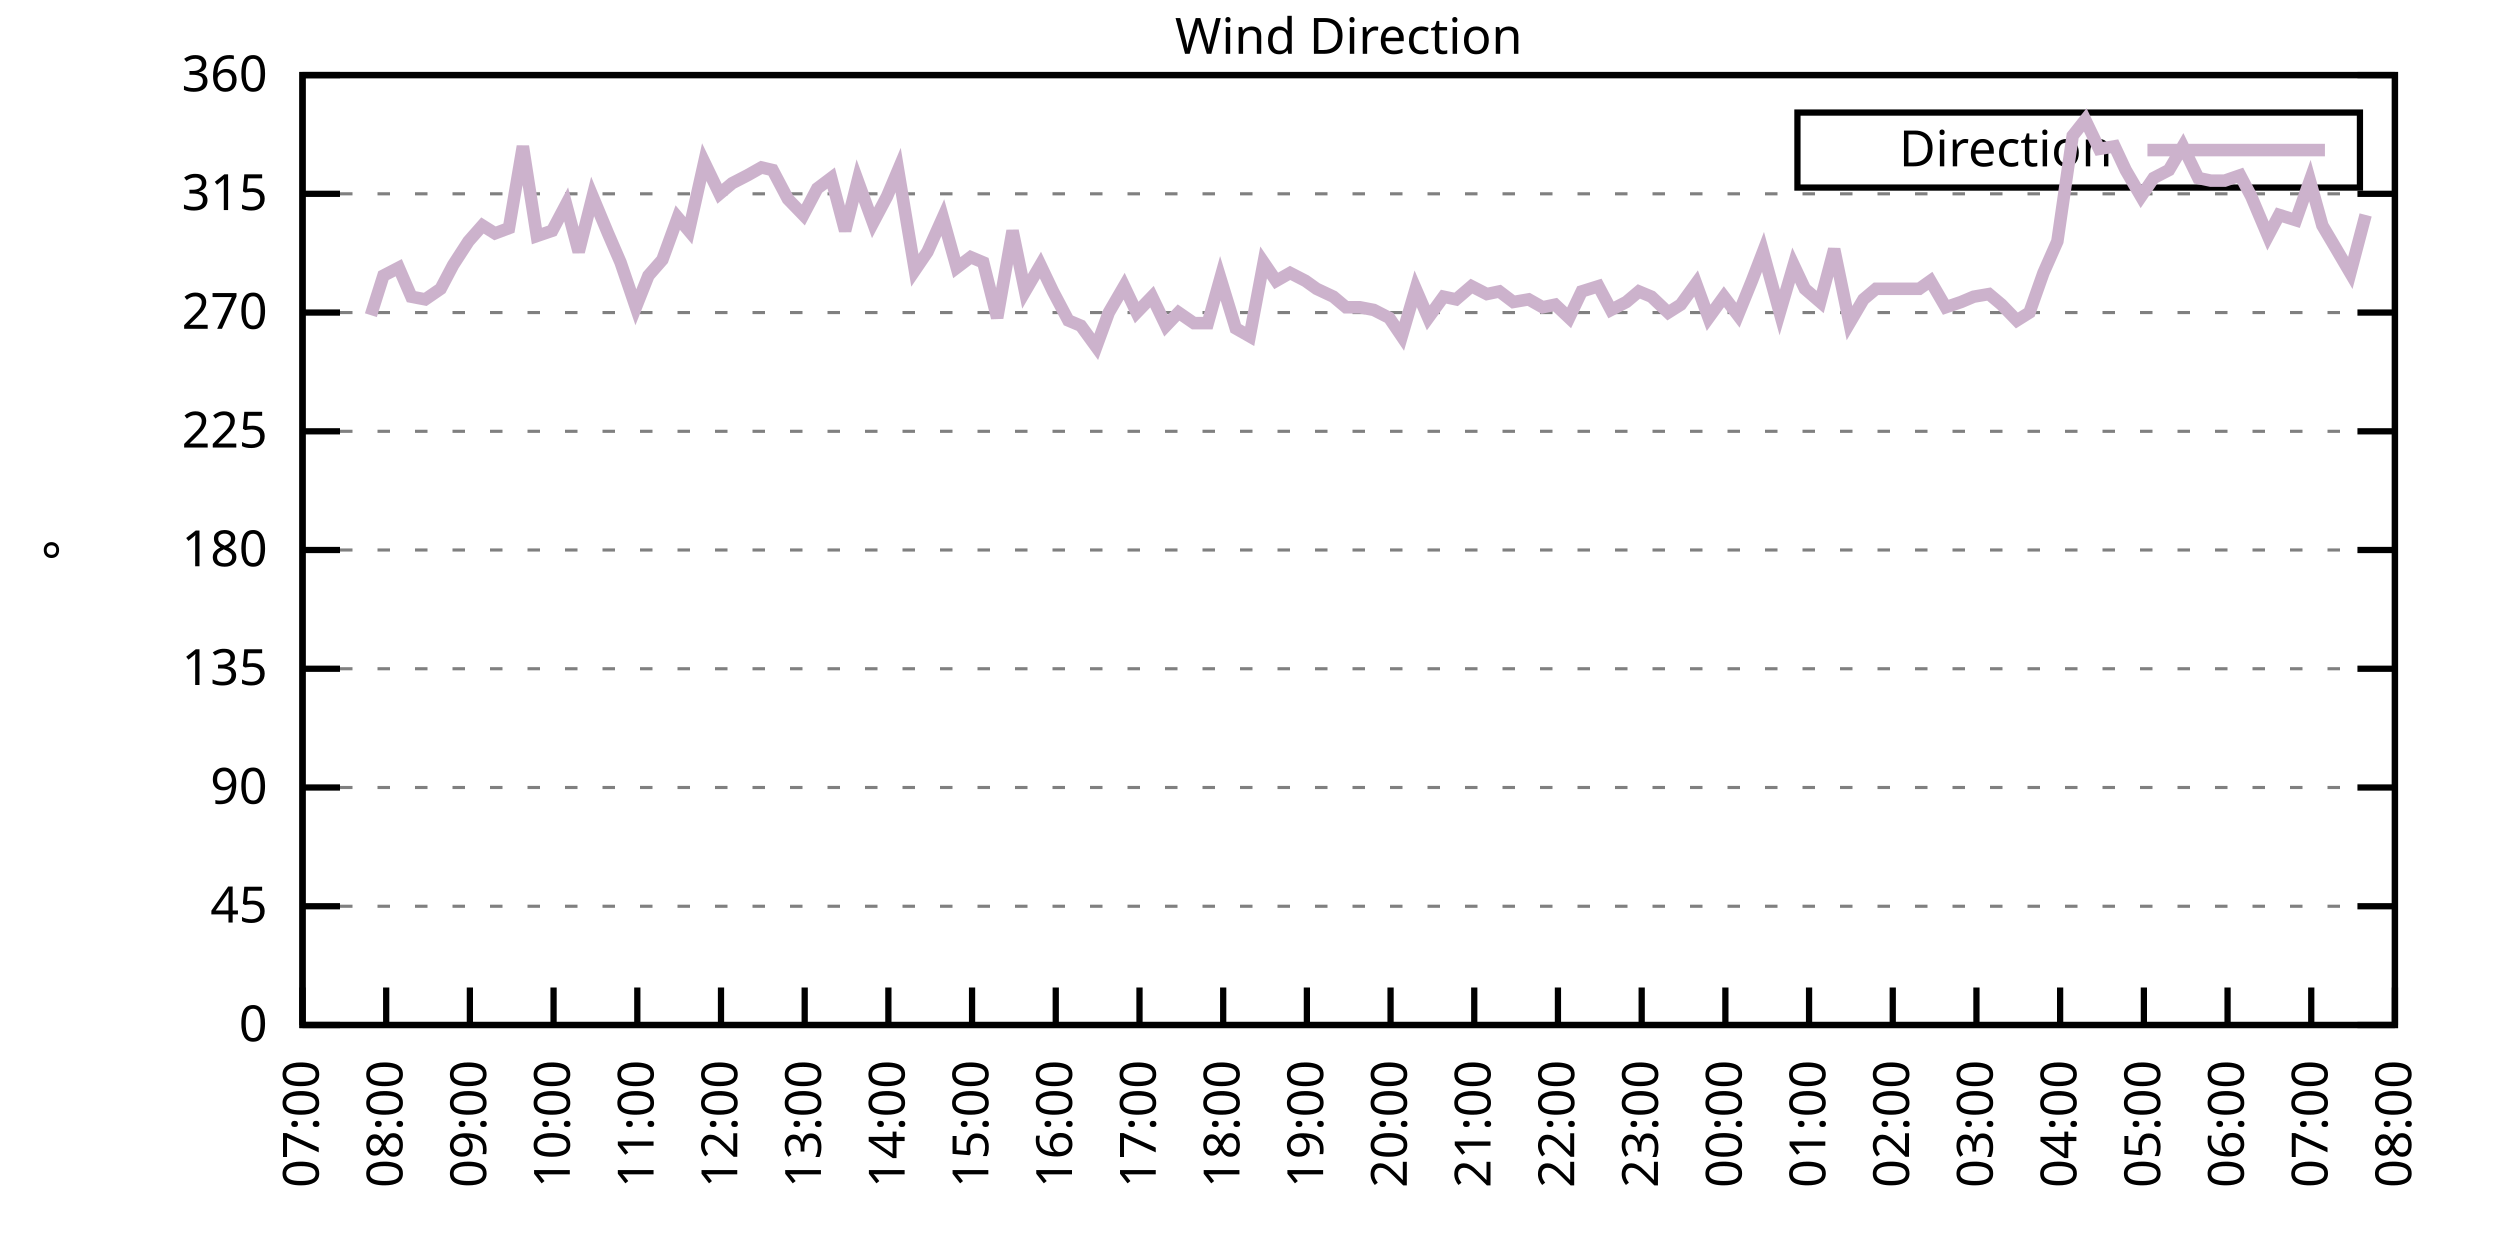
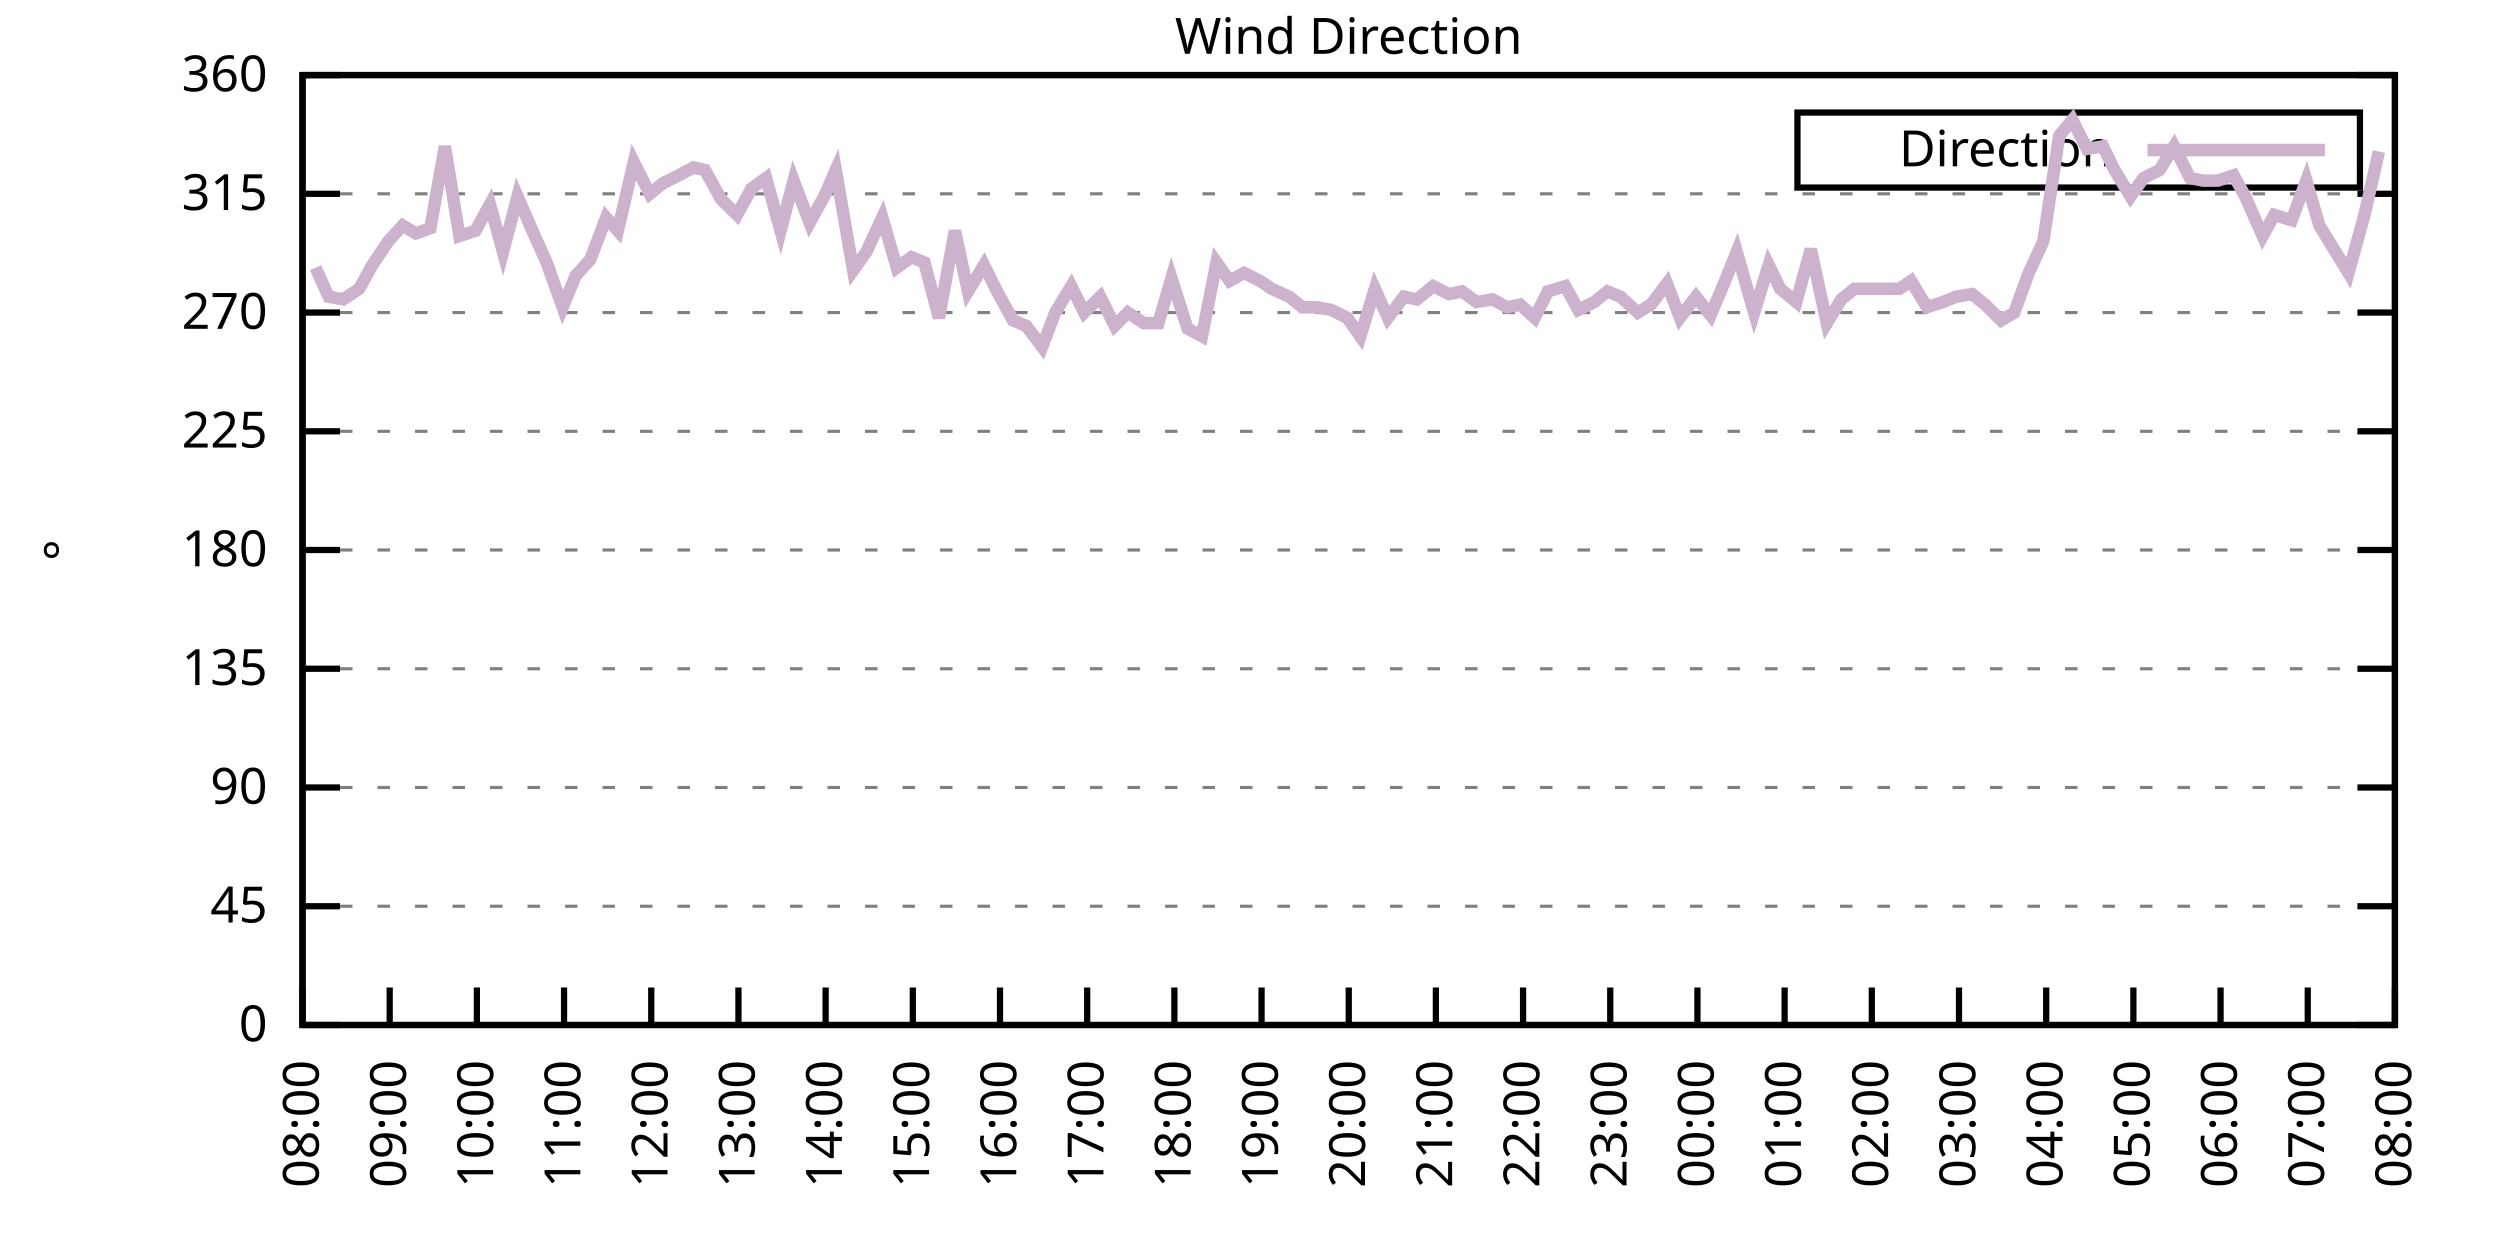
<svg xmlns="http://www.w3.org/2000/svg" xmlns:xlink="http://www.w3.org/1999/xlink" width="400" height="200" viewBox="0 0 400 200">
  <g id="gnuplot_canvas">
    <rect x="0" y="0" width="400" height="200" fill="none" />
    <defs>
      <circle id="gpDot" r="0.5" stroke-width="0.5" stroke="currentColor" />
      <path id="gpPt0" stroke-width="0.333" stroke="currentColor" d="M-1,0 h2 M0,-1 v2" />
      <path id="gpPt1" stroke-width="0.333" stroke="currentColor" d="M-1,-1 L1,1 M1,-1 L-1,1" />
      <path id="gpPt2" stroke-width="0.333" stroke="currentColor" d="M-1,0 L1,0 M0,-1 L0,1 M-1,-1 L1,1 M-1,1 L1,-1" />
      <rect id="gpPt3" stroke-width="0.333" stroke="currentColor" x="-1" y="-1" width="2" height="2" />
      <rect id="gpPt4" stroke-width="0.333" stroke="currentColor" fill="currentColor" x="-1" y="-1" width="2" height="2" />
      <circle id="gpPt5" stroke-width="0.333" stroke="currentColor" cx="0" cy="0" r="1" />
      <use xlink:href="#gpPt5" id="gpPt6" fill="currentColor" stroke="none" />
      <path id="gpPt7" stroke-width="0.333" stroke="currentColor" d="M0,-1.33 L-1.33,0.67 L1.33,0.67 z" />
      <use xlink:href="#gpPt7" id="gpPt8" fill="currentColor" stroke="none" />
      <use xlink:href="#gpPt7" id="gpPt9" stroke="currentColor" transform="rotate(180)" />
      <use xlink:href="#gpPt9" id="gpPt10" fill="currentColor" stroke="none" />
      <use xlink:href="#gpPt3" id="gpPt11" stroke="currentColor" transform="rotate(45)" />
      <use xlink:href="#gpPt11" id="gpPt12" fill="currentColor" stroke="none" />
      <path id="gpPt13" stroke-width="0.333" stroke="currentColor" d="M0,1.330 L1.265,0.411 L0.782,-1.067 L-0.782,-1.076 L-1.265,0.411 z" />
      <use xlink:href="#gpPt13" id="gpPt14" fill="currentColor" stroke="none" />
      <filter id="textbox" filterUnits="objectBoundingBox" x="0" y="0" height="1" width="1">
        <feFlood flood-color="white" flood-opacity="1" result="bgnd" />
        <feComposite in="SourceGraphic" in2="bgnd" operator="atop" />
      </filter>
      <filter id="greybox" filterUnits="objectBoundingBox" x="0" y="0" height="1" width="1">
        <feFlood flood-color="lightgrey" flood-opacity="1" result="grey" />
        <feComposite in="SourceGraphic" in2="grey" operator="atop" />
      </filter>
    </defs>
    <g fill="none" color="white" stroke="currentColor" stroke-width="1.00" stroke-linecap="butt" stroke-linejoin="miter">
</g>
    <g fill="none" color="black" stroke="currentColor" stroke-width="1.00" stroke-linecap="butt" stroke-linejoin="miter">
      <g stroke="none" shape-rendering="crispEdges">
        <polygon fill="rgb(255, 255, 255)" points="48.40,164.00 383.18,164.00 383.18,12.02 48.40,12.02 " />
      </g>
    </g>
    <g fill="none" color="black" stroke="currentColor" stroke-width="1.00" stroke-linecap="butt" stroke-linejoin="miter">
</g>
    <g fill="none" color="black" stroke="black" stroke-width="0.50" stroke-linecap="butt" stroke-linejoin="miter">
</g>
    <g fill="none" color="gray" stroke="currentColor" stroke-width="0.50" stroke-linecap="butt" stroke-linejoin="miter">
      <path stroke="gray" stroke-dasharray="2,4" class="gridline" d="M48.40,164.00 L383.19,164.00  " />
    </g>
    <g fill="none" color="gray" stroke="gray" stroke-width="1.00" stroke-linecap="butt" stroke-linejoin="miter">
</g>
    <g fill="none" color="black" stroke="currentColor" stroke-width="1.00" stroke-linecap="butt" stroke-linejoin="miter">
      <path stroke="black" d="M48.40,164.00 L54.40,164.00 M383.19,164.00 L377.19,164.00  " />
      <g transform="translate(42.80,166.60)" stroke="none" fill="black" font-family="Sans" font-size="8.00" text-anchor="end">
        <text>
          <tspan font-family="Sans"> 0</tspan>
        </text>
      </g>
    </g>
    <g fill="none" color="black" stroke="currentColor" stroke-width="1.00" stroke-linecap="butt" stroke-linejoin="miter">
</g>
    <g fill="none" color="black" stroke="black" stroke-width="0.50" stroke-linecap="butt" stroke-linejoin="miter">
</g>
    <g fill="none" color="gray" stroke="currentColor" stroke-width="0.50" stroke-linecap="butt" stroke-linejoin="miter">
      <path stroke="gray" stroke-dasharray="2,4" class="gridline" d="M48.40,145.00 L383.19,145.00  " />
    </g>
    <g fill="none" color="gray" stroke="gray" stroke-width="1.00" stroke-linecap="butt" stroke-linejoin="miter">
</g>
    <g fill="none" color="black" stroke="currentColor" stroke-width="1.00" stroke-linecap="butt" stroke-linejoin="miter">
      <path stroke="black" d="M48.40,145.00 L54.40,145.00 M383.19,145.00 L377.19,145.00  " />
      <g transform="translate(42.80,147.60)" stroke="none" fill="black" font-family="Sans" font-size="8.00" text-anchor="end">
        <text>
          <tspan font-family="Sans"> 45</tspan>
        </text>
      </g>
    </g>
    <g fill="none" color="black" stroke="currentColor" stroke-width="1.00" stroke-linecap="butt" stroke-linejoin="miter">
</g>
    <g fill="none" color="black" stroke="black" stroke-width="0.50" stroke-linecap="butt" stroke-linejoin="miter">
</g>
    <g fill="none" color="gray" stroke="currentColor" stroke-width="0.50" stroke-linecap="butt" stroke-linejoin="miter">
      <path stroke="gray" stroke-dasharray="2,4" class="gridline" d="M48.40,126.00 L383.19,126.00  " />
    </g>
    <g fill="none" color="gray" stroke="gray" stroke-width="1.00" stroke-linecap="butt" stroke-linejoin="miter">
</g>
    <g fill="none" color="black" stroke="currentColor" stroke-width="1.00" stroke-linecap="butt" stroke-linejoin="miter">
      <path stroke="black" d="M48.40,126.00 L54.40,126.00 M383.19,126.00 L377.19,126.00  " />
      <g transform="translate(42.80,128.60)" stroke="none" fill="black" font-family="Sans" font-size="8.00" text-anchor="end">
        <text>
          <tspan font-family="Sans"> 90</tspan>
        </text>
      </g>
    </g>
    <g fill="none" color="black" stroke="currentColor" stroke-width="1.00" stroke-linecap="butt" stroke-linejoin="miter">
</g>
    <g fill="none" color="black" stroke="black" stroke-width="0.50" stroke-linecap="butt" stroke-linejoin="miter">
</g>
    <g fill="none" color="gray" stroke="currentColor" stroke-width="0.50" stroke-linecap="butt" stroke-linejoin="miter">
      <path stroke="gray" stroke-dasharray="2,4" class="gridline" d="M48.40,107.00 L383.19,107.00  " />
    </g>
    <g fill="none" color="gray" stroke="gray" stroke-width="1.00" stroke-linecap="butt" stroke-linejoin="miter">
</g>
    <g fill="none" color="black" stroke="currentColor" stroke-width="1.00" stroke-linecap="butt" stroke-linejoin="miter">
      <path stroke="black" d="M48.40,107.00 L54.40,107.00 M383.19,107.00 L377.19,107.00  " />
      <g transform="translate(42.80,109.60)" stroke="none" fill="black" font-family="Sans" font-size="8.00" text-anchor="end">
        <text>
          <tspan font-family="Sans"> 135</tspan>
        </text>
      </g>
    </g>
    <g fill="none" color="black" stroke="currentColor" stroke-width="1.00" stroke-linecap="butt" stroke-linejoin="miter">
</g>
    <g fill="none" color="black" stroke="black" stroke-width="0.50" stroke-linecap="butt" stroke-linejoin="miter">
</g>
    <g fill="none" color="gray" stroke="currentColor" stroke-width="0.50" stroke-linecap="butt" stroke-linejoin="miter">
      <path stroke="gray" stroke-dasharray="2,4" class="gridline" d="M48.40,88.00 L383.19,88.00  " />
    </g>
    <g fill="none" color="gray" stroke="gray" stroke-width="1.00" stroke-linecap="butt" stroke-linejoin="miter">
</g>
    <g fill="none" color="black" stroke="currentColor" stroke-width="1.00" stroke-linecap="butt" stroke-linejoin="miter">
      <path stroke="black" d="M48.40,88.00 L54.40,88.00 M383.19,88.00 L377.19,88.00  " />
      <g transform="translate(42.80,90.60)" stroke="none" fill="black" font-family="Sans" font-size="8.00" text-anchor="end">
        <text>
          <tspan font-family="Sans"> 180</tspan>
        </text>
      </g>
    </g>
    <g fill="none" color="black" stroke="currentColor" stroke-width="1.00" stroke-linecap="butt" stroke-linejoin="miter">
</g>
    <g fill="none" color="black" stroke="black" stroke-width="0.50" stroke-linecap="butt" stroke-linejoin="miter">
</g>
    <g fill="none" color="gray" stroke="currentColor" stroke-width="0.50" stroke-linecap="butt" stroke-linejoin="miter">
      <path stroke="gray" stroke-dasharray="2,4" class="gridline" d="M48.40,69.01 L383.19,69.01  " />
    </g>
    <g fill="none" color="gray" stroke="gray" stroke-width="1.00" stroke-linecap="butt" stroke-linejoin="miter">
</g>
    <g fill="none" color="black" stroke="currentColor" stroke-width="1.00" stroke-linecap="butt" stroke-linejoin="miter">
      <path stroke="black" d="M48.40,69.01 L54.40,69.01 M383.19,69.01 L377.19,69.01  " />
      <g transform="translate(42.80,71.61)" stroke="none" fill="black" font-family="Sans" font-size="8.00" text-anchor="end">
        <text>
          <tspan font-family="Sans"> 225</tspan>
        </text>
      </g>
    </g>
    <g fill="none" color="black" stroke="currentColor" stroke-width="1.00" stroke-linecap="butt" stroke-linejoin="miter">
</g>
    <g fill="none" color="black" stroke="black" stroke-width="0.50" stroke-linecap="butt" stroke-linejoin="miter">
</g>
    <g fill="none" color="gray" stroke="currentColor" stroke-width="0.50" stroke-linecap="butt" stroke-linejoin="miter">
      <path stroke="gray" stroke-dasharray="2,4" class="gridline" d="M48.40,50.01 L383.19,50.01  " />
    </g>
    <g fill="none" color="gray" stroke="gray" stroke-width="1.00" stroke-linecap="butt" stroke-linejoin="miter">
</g>
    <g fill="none" color="black" stroke="currentColor" stroke-width="1.00" stroke-linecap="butt" stroke-linejoin="miter">
      <path stroke="black" d="M48.40,50.01 L54.40,50.01 M383.19,50.01 L377.19,50.01  " />
      <g transform="translate(42.80,52.61)" stroke="none" fill="black" font-family="Sans" font-size="8.00" text-anchor="end">
        <text>
          <tspan font-family="Sans"> 270</tspan>
        </text>
      </g>
    </g>
    <g fill="none" color="black" stroke="currentColor" stroke-width="1.00" stroke-linecap="butt" stroke-linejoin="miter">
</g>
    <g fill="none" color="black" stroke="black" stroke-width="0.50" stroke-linecap="butt" stroke-linejoin="miter">
</g>
    <g fill="none" color="gray" stroke="currentColor" stroke-width="0.50" stroke-linecap="butt" stroke-linejoin="miter">
      <path stroke="gray" stroke-dasharray="2,4" class="gridline" d="M48.40,31.01 L383.19,31.01  " />
    </g>
    <g fill="none" color="gray" stroke="gray" stroke-width="1.00" stroke-linecap="butt" stroke-linejoin="miter">
</g>
    <g fill="none" color="black" stroke="currentColor" stroke-width="1.00" stroke-linecap="butt" stroke-linejoin="miter">
      <path stroke="black" d="M48.40,31.01 L54.40,31.01 M383.19,31.01 L377.19,31.01  " />
      <g transform="translate(42.80,33.61)" stroke="none" fill="black" font-family="Sans" font-size="8.00" text-anchor="end">
        <text>
          <tspan font-family="Sans"> 315</tspan>
        </text>
      </g>
    </g>
    <g fill="none" color="black" stroke="currentColor" stroke-width="1.00" stroke-linecap="butt" stroke-linejoin="miter">
</g>
    <g fill="none" color="black" stroke="black" stroke-width="0.50" stroke-linecap="butt" stroke-linejoin="miter">
</g>
    <g fill="none" color="gray" stroke="currentColor" stroke-width="0.50" stroke-linecap="butt" stroke-linejoin="miter">
      <path stroke="gray" stroke-dasharray="2,4" class="gridline" d="M48.40,12.01 L383.19,12.01  " />
    </g>
    <g fill="none" color="gray" stroke="gray" stroke-width="1.00" stroke-linecap="butt" stroke-linejoin="miter">
</g>
    <g fill="none" color="black" stroke="currentColor" stroke-width="1.00" stroke-linecap="butt" stroke-linejoin="miter">
      <path stroke="black" d="M48.40,12.01 L54.40,12.01 M383.19,12.01 L377.19,12.01  " />
      <g transform="translate(42.80,14.61)" stroke="none" fill="black" font-family="Sans" font-size="8.00" text-anchor="end">
        <text>
          <tspan font-family="Sans"> 360</tspan>
        </text>
      </g>
    </g>
    <g fill="none" color="black" stroke="currentColor" stroke-width="1.00" stroke-linecap="butt" stroke-linejoin="miter">
      <path stroke="black" d="M48.40,164.00 L48.40,158.00  " />
      <g transform="translate(51.00,169.60) rotate(270.00)" stroke="none" fill="black" font-family="Sans" font-size="8.00" text-anchor="end">
        <text>
-           <tspan font-family="Sans">07:00</tspan>
-         </text>
-       </g>
-     </g>
-     <g fill="none" color="black" stroke="currentColor" stroke-width="1.00" stroke-linecap="butt" stroke-linejoin="miter">
-       <path stroke="black" d="M61.79,164.00 L61.79,158.00  " />
-       <g transform="translate(64.39,169.60) rotate(270.00)" stroke="none" fill="black" font-family="Sans" font-size="8.00" text-anchor="end">
-         <text>
          <tspan font-family="Sans">08:00</tspan>
        </text>
      </g>
    </g>
    <g fill="none" color="black" stroke="currentColor" stroke-width="1.00" stroke-linecap="butt" stroke-linejoin="miter">
-       <path stroke="black" d="M75.18,164.00 L75.18,158.00  " />
-       <g transform="translate(77.78,169.60) rotate(270.00)" stroke="none" fill="black" font-family="Sans" font-size="8.00" text-anchor="end">
+       <path stroke="black" d="M62.35,164.00 L62.35,158.00  " />
+       <g transform="translate(64.95,169.60) rotate(270.00)" stroke="none" fill="black" font-family="Sans" font-size="8.00" text-anchor="end">
        <text>
          <tspan font-family="Sans">09:00</tspan>
        </text>
      </g>
    </g>
    <g fill="none" color="black" stroke="currentColor" stroke-width="1.00" stroke-linecap="butt" stroke-linejoin="miter">
-       <path stroke="black" d="M88.57,164.00 L88.57,158.00  " />
-       <g transform="translate(91.17,169.60) rotate(270.00)" stroke="none" fill="black" font-family="Sans" font-size="8.00" text-anchor="end">
+       <path stroke="black" d="M76.30,164.00 L76.30,158.00  " />
+       <g transform="translate(78.90,169.60) rotate(270.00)" stroke="none" fill="black" font-family="Sans" font-size="8.00" text-anchor="end">
        <text>
          <tspan font-family="Sans">10:00</tspan>
        </text>
      </g>
    </g>
    <g fill="none" color="black" stroke="currentColor" stroke-width="1.00" stroke-linecap="butt" stroke-linejoin="miter">
-       <path stroke="black" d="M101.97,164.00 L101.97,158.00  " />
-       <g transform="translate(104.57,169.60) rotate(270.00)" stroke="none" fill="black" font-family="Sans" font-size="8.00" text-anchor="end">
+       <path stroke="black" d="M90.25,164.00 L90.25,158.00  " />
+       <g transform="translate(92.85,169.60) rotate(270.00)" stroke="none" fill="black" font-family="Sans" font-size="8.00" text-anchor="end">
        <text>
          <tspan font-family="Sans">11:00</tspan>
        </text>
      </g>
    </g>
    <g fill="none" color="black" stroke="currentColor" stroke-width="1.00" stroke-linecap="butt" stroke-linejoin="miter">
-       <path stroke="black" d="M115.36,164.00 L115.36,158.00  " />
-       <g transform="translate(117.96,169.60) rotate(270.00)" stroke="none" fill="black" font-family="Sans" font-size="8.00" text-anchor="end">
+       <path stroke="black" d="M104.20,164.00 L104.20,158.00  " />
+       <g transform="translate(106.80,169.60) rotate(270.00)" stroke="none" fill="black" font-family="Sans" font-size="8.00" text-anchor="end">
        <text>
          <tspan font-family="Sans">12:00</tspan>
        </text>
      </g>
    </g>
    <g fill="none" color="black" stroke="currentColor" stroke-width="1.00" stroke-linecap="butt" stroke-linejoin="miter">
-       <path stroke="black" d="M128.75,164.00 L128.75,158.00  " />
-       <g transform="translate(131.35,169.60) rotate(270.00)" stroke="none" fill="black" font-family="Sans" font-size="8.00" text-anchor="end">
+       <path stroke="black" d="M118.15,164.00 L118.15,158.00  " />
+       <g transform="translate(120.75,169.60) rotate(270.00)" stroke="none" fill="black" font-family="Sans" font-size="8.00" text-anchor="end">
        <text>
          <tspan font-family="Sans">13:00</tspan>
        </text>
      </g>
    </g>
    <g fill="none" color="black" stroke="currentColor" stroke-width="1.00" stroke-linecap="butt" stroke-linejoin="miter">
-       <path stroke="black" d="M142.14,164.00 L142.14,158.00  " />
-       <g transform="translate(144.74,169.60) rotate(270.00)" stroke="none" fill="black" font-family="Sans" font-size="8.00" text-anchor="end">
+       <path stroke="black" d="M132.10,164.00 L132.10,158.00  " />
+       <g transform="translate(134.70,169.60) rotate(270.00)" stroke="none" fill="black" font-family="Sans" font-size="8.00" text-anchor="end">
        <text>
          <tspan font-family="Sans">14:00</tspan>
        </text>
      </g>
    </g>
    <g fill="none" color="black" stroke="currentColor" stroke-width="1.00" stroke-linecap="butt" stroke-linejoin="miter">
-       <path stroke="black" d="M155.53,164.00 L155.53,158.00  " />
-       <g transform="translate(158.13,169.60) rotate(270.00)" stroke="none" fill="black" font-family="Sans" font-size="8.00" text-anchor="end">
+       <path stroke="black" d="M146.05,164.00 L146.05,158.00  " />
+       <g transform="translate(148.65,169.60) rotate(270.00)" stroke="none" fill="black" font-family="Sans" font-size="8.00" text-anchor="end">
        <text>
          <tspan font-family="Sans">15:00</tspan>
        </text>
      </g>
    </g>
    <g fill="none" color="black" stroke="currentColor" stroke-width="1.00" stroke-linecap="butt" stroke-linejoin="miter">
-       <path stroke="black" d="M168.92,164.00 L168.92,158.00  " />
-       <g transform="translate(171.52,169.60) rotate(270.00)" stroke="none" fill="black" font-family="Sans" font-size="8.00" text-anchor="end">
+       <path stroke="black" d="M160.00,164.00 L160.00,158.00  " />
+       <g transform="translate(162.60,169.60) rotate(270.00)" stroke="none" fill="black" font-family="Sans" font-size="8.00" text-anchor="end">
        <text>
          <tspan font-family="Sans">16:00</tspan>
        </text>
      </g>
    </g>
    <g fill="none" color="black" stroke="currentColor" stroke-width="1.00" stroke-linecap="butt" stroke-linejoin="miter">
-       <path stroke="black" d="M182.32,164.00 L182.32,158.00  " />
-       <g transform="translate(184.92,169.60) rotate(270.00)" stroke="none" fill="black" font-family="Sans" font-size="8.00" text-anchor="end">
+       <path stroke="black" d="M173.95,164.00 L173.95,158.00  " />
+       <g transform="translate(176.55,169.60) rotate(270.00)" stroke="none" fill="black" font-family="Sans" font-size="8.00" text-anchor="end">
        <text>
          <tspan font-family="Sans">17:00</tspan>
        </text>
      </g>
    </g>
    <g fill="none" color="black" stroke="currentColor" stroke-width="1.00" stroke-linecap="butt" stroke-linejoin="miter">
-       <path stroke="black" d="M195.71,164.00 L195.71,158.00  " />
-       <g transform="translate(198.31,169.60) rotate(270.00)" stroke="none" fill="black" font-family="Sans" font-size="8.00" text-anchor="end">
+       <path stroke="black" d="M187.90,164.00 L187.90,158.00  " />
+       <g transform="translate(190.50,169.60) rotate(270.00)" stroke="none" fill="black" font-family="Sans" font-size="8.00" text-anchor="end">
        <text>
          <tspan font-family="Sans">18:00</tspan>
        </text>
      </g>
    </g>
    <g fill="none" color="black" stroke="currentColor" stroke-width="1.00" stroke-linecap="butt" stroke-linejoin="miter">
-       <path stroke="black" d="M209.10,164.00 L209.10,158.00  " />
-       <g transform="translate(211.70,169.60) rotate(270.00)" stroke="none" fill="black" font-family="Sans" font-size="8.00" text-anchor="end">
+       <path stroke="black" d="M201.85,164.00 L201.85,158.00  " />
+       <g transform="translate(204.45,169.60) rotate(270.00)" stroke="none" fill="black" font-family="Sans" font-size="8.00" text-anchor="end">
        <text>
          <tspan font-family="Sans">19:00</tspan>
        </text>
      </g>
    </g>
    <g fill="none" color="black" stroke="currentColor" stroke-width="1.00" stroke-linecap="butt" stroke-linejoin="miter">
-       <path stroke="black" d="M222.49,164.00 L222.49,158.00  " />
-       <g transform="translate(225.09,169.60) rotate(270.00)" stroke="none" fill="black" font-family="Sans" font-size="8.00" text-anchor="end">
+       <path stroke="black" d="M215.80,164.00 L215.80,158.00  " />
+       <g transform="translate(218.40,169.60) rotate(270.00)" stroke="none" fill="black" font-family="Sans" font-size="8.00" text-anchor="end">
        <text>
          <tspan font-family="Sans">20:00</tspan>
        </text>
      </g>
    </g>
    <g fill="none" color="black" stroke="currentColor" stroke-width="1.00" stroke-linecap="butt" stroke-linejoin="miter">
-       <path stroke="black" d="M235.88,164.00 L235.88,158.00  " />
-       <g transform="translate(238.48,169.60) rotate(270.00)" stroke="none" fill="black" font-family="Sans" font-size="8.00" text-anchor="end">
+       <path stroke="black" d="M229.74,164.00 L229.74,158.00  " />
+       <g transform="translate(232.34,169.60) rotate(270.00)" stroke="none" fill="black" font-family="Sans" font-size="8.00" text-anchor="end">
        <text>
          <tspan font-family="Sans">21:00</tspan>
        </text>
      </g>
    </g>
    <g fill="none" color="black" stroke="currentColor" stroke-width="1.00" stroke-linecap="butt" stroke-linejoin="miter">
-       <path stroke="black" d="M249.27,164.00 L249.27,158.00  " />
-       <g transform="translate(251.87,169.60) rotate(270.00)" stroke="none" fill="black" font-family="Sans" font-size="8.00" text-anchor="end">
+       <path stroke="black" d="M243.69,164.00 L243.69,158.00  " />
+       <g transform="translate(246.29,169.60) rotate(270.00)" stroke="none" fill="black" font-family="Sans" font-size="8.00" text-anchor="end">
        <text>
          <tspan font-family="Sans">22:00</tspan>
        </text>
      </g>
    </g>
    <g fill="none" color="black" stroke="currentColor" stroke-width="1.00" stroke-linecap="butt" stroke-linejoin="miter">
-       <path stroke="black" d="M262.67,164.00 L262.67,158.00  " />
-       <g transform="translate(265.27,169.60) rotate(270.00)" stroke="none" fill="black" font-family="Sans" font-size="8.00" text-anchor="end">
+       <path stroke="black" d="M257.64,164.00 L257.64,158.00  " />
+       <g transform="translate(260.24,169.60) rotate(270.00)" stroke="none" fill="black" font-family="Sans" font-size="8.00" text-anchor="end">
        <text>
          <tspan font-family="Sans">23:00</tspan>
        </text>
      </g>
    </g>
    <g fill="none" color="black" stroke="currentColor" stroke-width="1.00" stroke-linecap="butt" stroke-linejoin="miter">
-       <path stroke="black" d="M276.06,164.00 L276.06,158.00  " />
-       <g transform="translate(278.66,169.60) rotate(270.00)" stroke="none" fill="black" font-family="Sans" font-size="8.00" text-anchor="end">
+       <path stroke="black" d="M271.59,164.00 L271.59,158.00  " />
+       <g transform="translate(274.19,169.60) rotate(270.00)" stroke="none" fill="black" font-family="Sans" font-size="8.00" text-anchor="end">
        <text>
          <tspan font-family="Sans">00:00</tspan>
        </text>
      </g>
    </g>
    <g fill="none" color="black" stroke="currentColor" stroke-width="1.00" stroke-linecap="butt" stroke-linejoin="miter">
-       <path stroke="black" d="M289.45,164.00 L289.45,158.00  " />
-       <g transform="translate(292.05,169.60) rotate(270.00)" stroke="none" fill="black" font-family="Sans" font-size="8.00" text-anchor="end">
+       <path stroke="black" d="M285.54,164.00 L285.54,158.00  " />
+       <g transform="translate(288.14,169.60) rotate(270.00)" stroke="none" fill="black" font-family="Sans" font-size="8.00" text-anchor="end">
        <text>
          <tspan font-family="Sans">01:00</tspan>
        </text>
      </g>
    </g>
    <g fill="none" color="black" stroke="currentColor" stroke-width="1.00" stroke-linecap="butt" stroke-linejoin="miter">
-       <path stroke="black" d="M302.84,164.00 L302.84,158.00  " />
-       <g transform="translate(305.44,169.60) rotate(270.00)" stroke="none" fill="black" font-family="Sans" font-size="8.00" text-anchor="end">
+       <path stroke="black" d="M299.49,164.00 L299.49,158.00  " />
+       <g transform="translate(302.09,169.60) rotate(270.00)" stroke="none" fill="black" font-family="Sans" font-size="8.00" text-anchor="end">
        <text>
          <tspan font-family="Sans">02:00</tspan>
        </text>
      </g>
    </g>
    <g fill="none" color="black" stroke="currentColor" stroke-width="1.00" stroke-linecap="butt" stroke-linejoin="miter">
-       <path stroke="black" d="M316.23,164.00 L316.23,158.00  " />
-       <g transform="translate(318.83,169.60) rotate(270.00)" stroke="none" fill="black" font-family="Sans" font-size="8.00" text-anchor="end">
+       <path stroke="black" d="M313.44,164.00 L313.44,158.00  " />
+       <g transform="translate(316.04,169.60) rotate(270.00)" stroke="none" fill="black" font-family="Sans" font-size="8.00" text-anchor="end">
        <text>
          <tspan font-family="Sans">03:00</tspan>
        </text>
      </g>
    </g>
    <g fill="none" color="black" stroke="currentColor" stroke-width="1.00" stroke-linecap="butt" stroke-linejoin="miter">
-       <path stroke="black" d="M329.62,164.00 L329.62,158.00  " />
-       <g transform="translate(332.22,169.60) rotate(270.00)" stroke="none" fill="black" font-family="Sans" font-size="8.00" text-anchor="end">
+       <path stroke="black" d="M327.39,164.00 L327.39,158.00  " />
+       <g transform="translate(329.99,169.60) rotate(270.00)" stroke="none" fill="black" font-family="Sans" font-size="8.00" text-anchor="end">
        <text>
          <tspan font-family="Sans">04:00</tspan>
        </text>
      </g>
    </g>
    <g fill="none" color="black" stroke="currentColor" stroke-width="1.00" stroke-linecap="butt" stroke-linejoin="miter">
-       <path stroke="black" d="M343.02,164.00 L343.02,158.00  " />
-       <g transform="translate(345.62,169.60) rotate(270.00)" stroke="none" fill="black" font-family="Sans" font-size="8.00" text-anchor="end">
+       <path stroke="black" d="M341.34,164.00 L341.34,158.00  " />
+       <g transform="translate(343.94,169.60) rotate(270.00)" stroke="none" fill="black" font-family="Sans" font-size="8.00" text-anchor="end">
        <text>
          <tspan font-family="Sans">05:00</tspan>
        </text>
      </g>
    </g>
    <g fill="none" color="black" stroke="currentColor" stroke-width="1.00" stroke-linecap="butt" stroke-linejoin="miter">
-       <path stroke="black" d="M356.41,164.00 L356.41,158.00  " />
-       <g transform="translate(359.01,169.60) rotate(270.00)" stroke="none" fill="black" font-family="Sans" font-size="8.00" text-anchor="end">
+       <path stroke="black" d="M355.29,164.00 L355.29,158.00  " />
+       <g transform="translate(357.89,169.60) rotate(270.00)" stroke="none" fill="black" font-family="Sans" font-size="8.00" text-anchor="end">
        <text>
          <tspan font-family="Sans">06:00</tspan>
        </text>
      </g>
    </g>
    <g fill="none" color="black" stroke="currentColor" stroke-width="1.00" stroke-linecap="butt" stroke-linejoin="miter">
-       <path stroke="black" d="M369.80,164.00 L369.80,158.00  " />
-       <g transform="translate(372.40,169.60) rotate(270.00)" stroke="none" fill="black" font-family="Sans" font-size="8.00" text-anchor="end">
+       <path stroke="black" d="M369.24,164.00 L369.24,158.00  " />
+       <g transform="translate(371.84,169.60) rotate(270.00)" stroke="none" fill="black" font-family="Sans" font-size="8.00" text-anchor="end">
        <text>
          <tspan font-family="Sans">07:00</tspan>
        </text>
      </g>
    </g>
    <g fill="none" color="black" stroke="currentColor" stroke-width="1.00" stroke-linecap="butt" stroke-linejoin="miter">
      <path stroke="black" d="M383.19,164.00 L383.19,158.00  " />
      <g transform="translate(385.79,169.60) rotate(270.00)" stroke="none" fill="black" font-family="Sans" font-size="8.00" text-anchor="end">
        <text>
          <tspan font-family="Sans">08:00</tspan>
        </text>
      </g>
    </g>
    <g fill="none" color="black" stroke="currentColor" stroke-width="1.00" stroke-linecap="butt" stroke-linejoin="miter">
</g>
    <g fill="none" color="black" stroke="currentColor" stroke-width="1.00" stroke-linecap="butt" stroke-linejoin="miter">
      <path stroke="black" d="M48.40,12.01 L48.40,164.00 L383.19,164.00 L383.19,12.01 L48.40,12.01 Z  " />
    </g>
    <g fill="none" color="black" stroke="currentColor" stroke-width="1.00" stroke-linecap="butt" stroke-linejoin="miter">
</g>
    <g fill="none" color="black" stroke="currentColor" stroke-width="1.00" stroke-linecap="butt" stroke-linejoin="miter">
      <path stroke="black" d="M287.59,30.01 L287.59,18.01 L377.59,18.01 L377.59,30.01 L287.59,30.01 Z  " />
    </g>
    <g id="Wind_direction_plot_1">
      <g fill="none" color="white" stroke="black" stroke-width="2.00" stroke-linecap="butt" stroke-linejoin="miter">
</g>
      <g fill="none" color="black" stroke="currentColor" stroke-width="2.00" stroke-linecap="butt" stroke-linejoin="miter">
        <g transform="translate(337.99,26.61)" stroke="none" fill="black" font-family="Sans" font-size="8.00" text-anchor="end">
          <text>
            <tspan font-family="Sans">Direction</tspan>
          </text>
        </g>
      </g>
      <g fill="none" color="black" stroke="currentColor" stroke-width="2.00" stroke-linecap="butt" stroke-linejoin="miter">
-         <path stroke="rgb(204, 178, 204)" d="M343.59,24.01 L371.99,24.01 M59.34,50.43 L61.35,44.10 L63.80,42.83 L65.81,47.47 L68.04,47.90 L70.50,46.21   L72.50,42.41 L74.96,38.61 L77.19,36.08 L79.20,37.34 L81.43,36.50 L83.66,23.41 L85.90,37.76 L88.35,36.92   L90.58,32.70 L92.59,40.30 L94.82,31.43 L97.28,37.34 L99.29,41.99 L101.74,49.16 L103.75,44.10 L105.98,41.56   L108.44,34.81 L110.22,36.92 L112.68,25.94 L115.13,31.01 L117.14,29.32 L119.60,28.05 L121.83,26.79 L123.62,27.21   L126.07,31.85 L128.53,34.39 L130.76,30.16 L132.99,28.48 L135.22,36.92 L137.23,28.90 L139.69,35.65 L141.92,31.43   L143.70,27.21 L146.38,43.25 L148.39,40.30 L150.85,34.81 L153.08,42.83 L155.31,41.14 L157.32,41.99 L159.55,50.85   L162.01,36.92 L164.01,46.63 L166.47,42.41 L168.48,46.63 L170.93,51.27 L172.94,52.12 L175.40,55.50 L177.41,50.01   L179.86,45.79 L181.87,50.01 L184.32,47.47 L186.56,52.12 L188.57,50.01 L191.02,51.70 L193.25,51.70 L195.26,44.52   L197.72,52.54 L199.95,53.81 L202.18,41.99 L204.19,44.94 L206.42,43.67 L208.88,44.94 L210.66,46.21 L213.34,47.47   L215.35,49.16 L217.58,49.16 L219.81,49.59 L222.27,50.85 L224.28,53.81 L226.51,46.21 L228.52,50.85 L230.97,47.47   L232.98,47.90 L235.44,45.79 L237.89,47.05 L239.90,46.63 L242.13,48.32 L244.59,47.90 L246.82,49.16 L248.83,48.74   L251.06,50.85 L253.07,46.63 L255.75,45.79 L257.76,49.59 L260.21,48.32 L262.22,46.63 L264.23,47.47 L266.91,50.01   L268.92,48.74 L271.37,45.36 L273.38,50.85 L275.83,47.47 L278.07,50.43 L280.30,44.94 L282.08,40.30 L284.76,50.01   L286.99,42.41 L288.78,46.21 L291.23,48.32 L293.47,39.87 L295.92,51.70 L298.15,47.90 L300.16,46.21 L302.39,46.21   L304.63,46.21 L307.08,46.21 L308.87,44.94 L311.32,49.16 L313.78,48.32 L315.79,47.47 L318.24,47.05 L320.25,48.74   L322.70,51.27 L324.71,50.01 L326.95,43.67 L329.18,38.61 L331.63,21.72 L333.64,19.19 L335.87,23.83 L338.33,23.41   L340.11,27.21 L342.57,31.43 L344.58,28.48 L347.03,27.21 L349.26,23.41 L351.72,28.48 L353.73,28.90 L355.96,28.90   L358.42,28.05 L360.20,31.43 L362.88,37.76 L364.66,34.39 L367.34,35.23 L369.58,28.90 L371.58,36.08 L373.82,39.87   L376.05,43.67 L378.50,34.39  " />
+         <path stroke="rgb(204, 178, 204)" d="M343.59,24.01 L371.99,24.01 M50.49,42.83 L52.58,47.47 L54.91,47.90 L57.47,46.21 L59.56,42.41 L62.12,38.61   L64.44,36.08 L66.53,37.34 L68.86,36.50 L71.18,23.41 L73.51,37.76 L76.07,36.92 L78.39,32.70 L80.48,40.30   L82.81,31.43 L85.37,37.34 L87.46,41.99 L90.02,49.16 L92.11,44.10 L94.43,41.56 L96.99,34.81 L98.85,36.92   L101.41,25.94 L103.97,31.01 L106.06,29.32 L108.62,28.05 L110.94,26.79 L112.80,27.21 L115.36,31.85 L117.92,34.39   L120.24,30.16 L122.57,28.48 L124.89,36.92 L126.98,28.90 L129.54,35.65 L131.87,31.43 L133.72,27.21 L136.51,43.25   L138.61,40.30 L141.16,34.81 L143.49,42.83 L145.81,41.14 L147.91,41.99 L150.23,50.85 L152.79,36.92 L154.88,46.63   L157.44,42.41 L159.53,46.63 L162.09,51.27 L164.18,52.12 L166.74,55.50 L168.83,50.01 L171.39,45.79 L173.48,50.01   L176.04,47.47 L178.36,52.12 L180.46,50.01 L183.01,51.70 L185.34,51.70 L187.43,44.52 L189.99,52.54 L192.31,53.81   L194.64,41.99 L196.73,44.94 L199.06,43.67 L201.61,44.94 L203.47,46.21 L206.26,47.47 L208.36,49.16 L210.68,49.16   L213.01,49.59 L215.56,50.85 L217.65,53.81 L219.98,46.21 L222.07,50.85 L224.63,47.47 L226.72,47.90 L229.28,45.79   L231.84,47.05 L233.93,46.63 L236.25,48.32 L238.81,47.90 L241.14,49.16 L243.23,48.74 L245.55,50.85 L247.65,46.63   L250.44,45.79 L252.53,49.59 L255.09,48.32 L257.18,46.63 L259.27,47.47 L262.06,50.01 L264.15,48.74 L266.71,45.36   L268.80,50.85 L271.36,47.47 L273.69,50.43 L276.01,44.94 L277.87,40.30 L280.66,50.01 L282.99,42.41 L284.85,46.21   L287.40,48.32 L289.73,39.87 L292.29,51.70 L294.61,47.90 L296.70,46.21 L299.03,46.21 L301.35,46.21 L303.91,46.21   L305.77,44.94 L308.33,49.16 L310.88,48.32 L312.98,47.47 L315.53,47.05 L317.63,48.74 L320.18,51.27 L322.28,50.01   L324.60,43.67 L326.93,38.61 L329.48,21.72 L331.58,19.19 L333.90,23.83 L336.46,23.41 L338.32,27.21 L340.88,31.43   L342.97,28.48 L345.53,27.21 L347.85,23.41 L350.41,28.48 L352.50,28.90 L354.83,28.90 L357.38,28.05 L359.24,31.43   L362.03,37.76 L363.89,34.39 L366.68,35.23 L369.01,28.90 L371.10,36.08 L373.43,39.87 L375.75,43.67 L378.31,34.39   L380.63,24.25  " />
      </g>
    </g>
    <g fill="none" color="black" stroke="currentColor" stroke-width="2.00" stroke-linecap="butt" stroke-linejoin="miter">
</g>
    <g fill="none" color="black" stroke="black" stroke-width="1.00" stroke-linecap="butt" stroke-linejoin="miter">
</g>
    <g fill="none" color="black" stroke="currentColor" stroke-width="1.00" stroke-linecap="butt" stroke-linejoin="miter">
      <path stroke="black" d="M48.40,12.01 L48.40,164.00 L383.19,164.00 L383.19,12.01 L48.40,12.01 Z  " />
      <g transform="translate(12.80,88.01) rotate(270.00)" stroke="none" fill="black" font-family="Sans" font-size="8.00" text-anchor="middle">
        <text>
          <tspan font-family="Sans">°</tspan>
        </text>
      </g>
    </g>
    <g fill="none" color="black" stroke="currentColor" stroke-width="1.00" stroke-linecap="butt" stroke-linejoin="miter">
</g>
    <g fill="none" color="black" stroke="currentColor" stroke-width="1.00" stroke-linecap="butt" stroke-linejoin="miter">
      <g transform="translate(215.79,8.61)" stroke="none" fill="black" font-family="Sans" font-size="8.00" text-anchor="middle">
        <text>
          <tspan font-family="Sans">Wind Direction</tspan>
        </text>
      </g>
    </g>
    <g fill="none" color="black" stroke="currentColor" stroke-width="1.00" stroke-linecap="butt" stroke-linejoin="miter">
</g>
  </g>
</svg>
